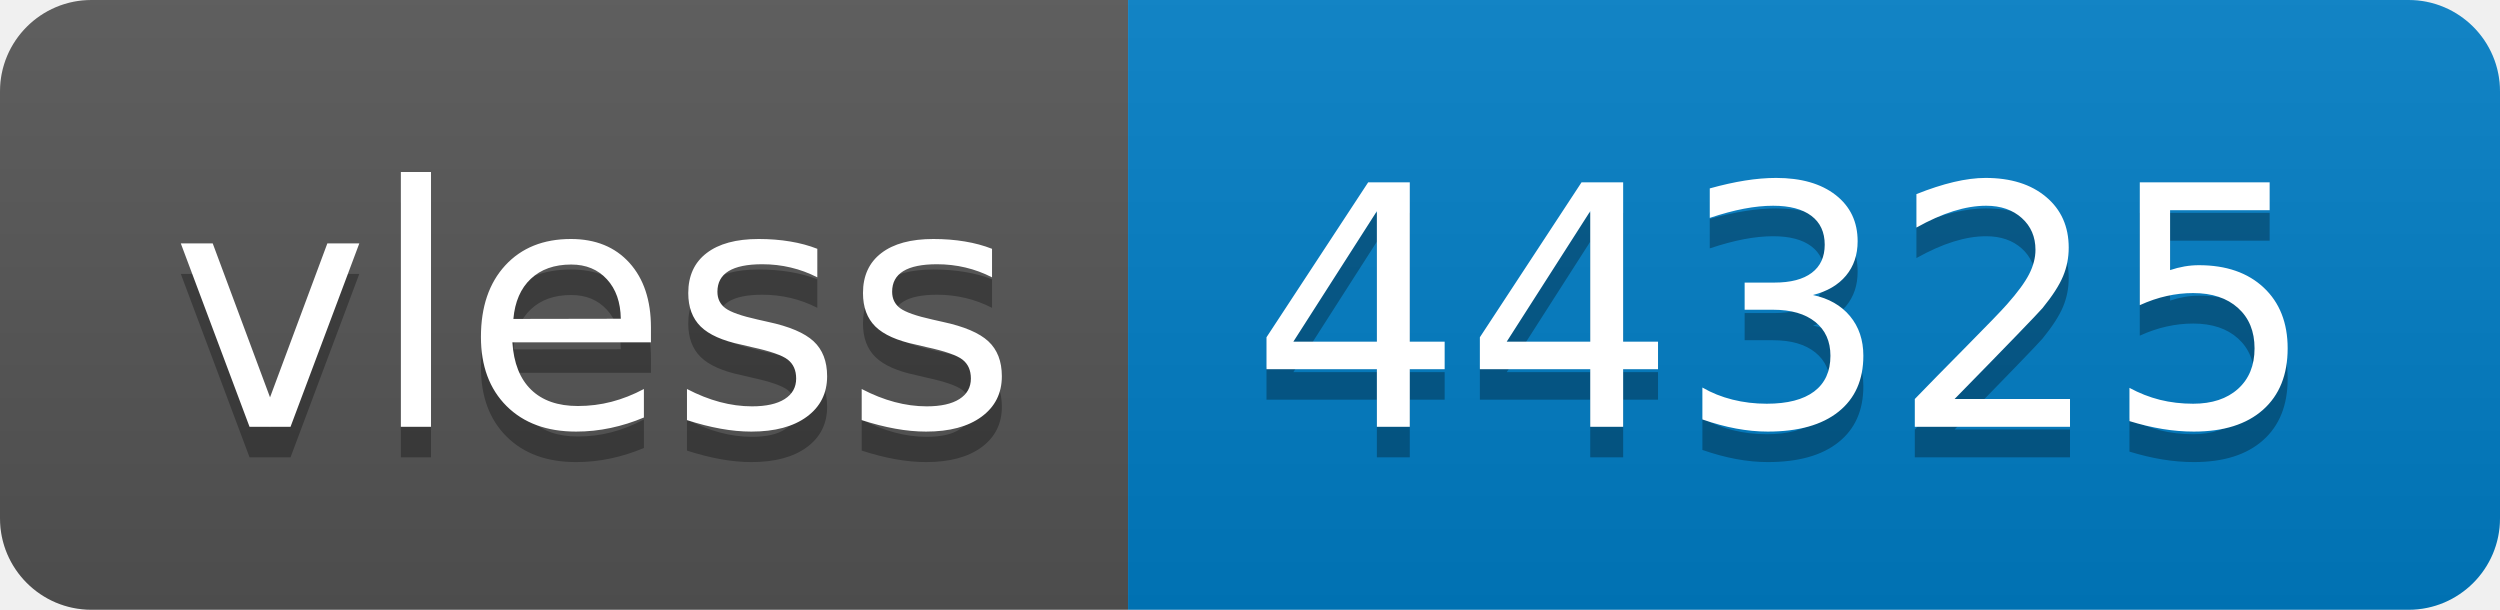
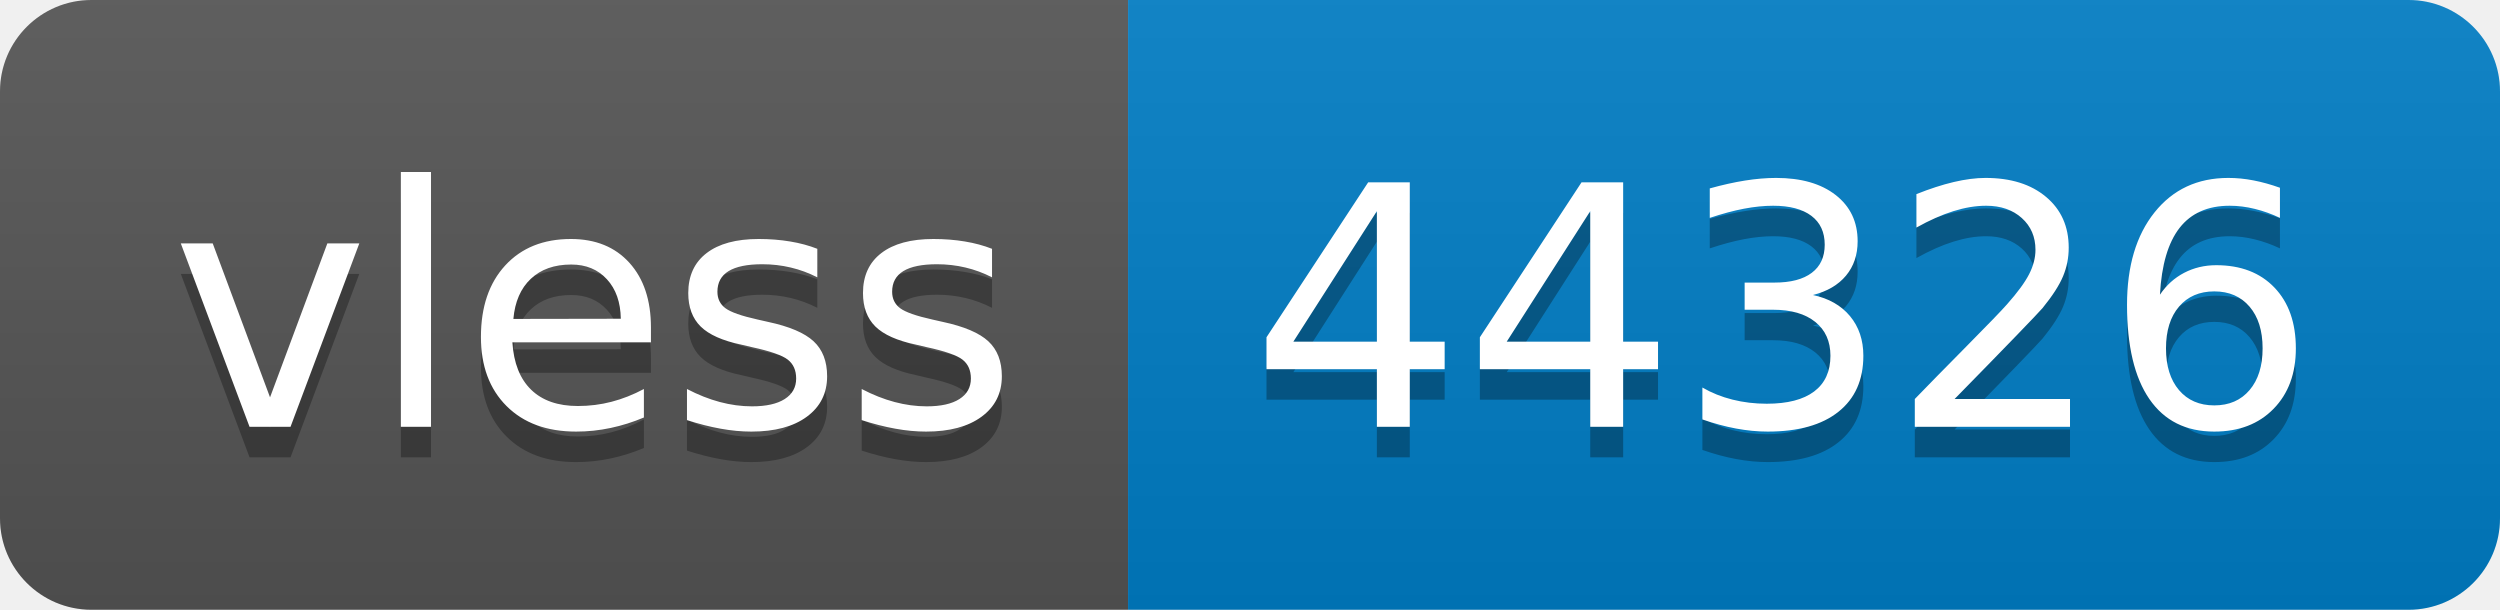
- <svg xmlns="http://www.w3.org/2000/svg" width="82" height="20" role="img" aria-label="vless: 44325">
+ <svg xmlns="http://www.w3.org/2000/svg" width="82" height="20" role="img" aria-label="vless: 44326">
  <linearGradient id="s" x2="0" y2="100%">
    <stop offset="0" stop-color="#bbb" stop-opacity=".1" />
    <stop offset="1" stop-opacity=".1" />
  </linearGradient>
  <clipPath id="r">
    <rect width="82" height="20" rx="3" fill="#fff" />
  </clipPath>
  <g clip-path="url(#r)">
    <rect width="37" height="20" fill="#555" />
    <rect x="37" width="45" height="20" fill="#007ec6" />
    <rect width="82" height="20" fill="url(#s)" />
  </g>
  <g fill="#fff" text-anchor="middle" font-family="Verdana,Geneva,DejaVu Sans,sans-serif" text-rendering="geometricPrecision" font-size="110">
    <text aria-hidden="true" x="195" y="150" fill="#010101" fill-opacity=".3" transform="scale(.1)" textLength="270">vless</text>
    <text x="195" y="140" transform="scale(.1)" fill="#fff" textLength="270">vless</text>
-     <text aria-hidden="true" x="585" y="150" fill="#010101" fill-opacity=".3" transform="scale(.1)" textLength="350">44325</text>
-     <text x="585" y="140" transform="scale(.1)" fill="#fff" textLength="350">44325</text>
+     <text aria-hidden="true" x="585" y="150" fill="#010101" fill-opacity=".3" transform="scale(.1)" textLength="350">44326</text>
+     <text x="585" y="140" transform="scale(.1)" fill="#fff" textLength="350">44326</text>
  </g>
</svg>
